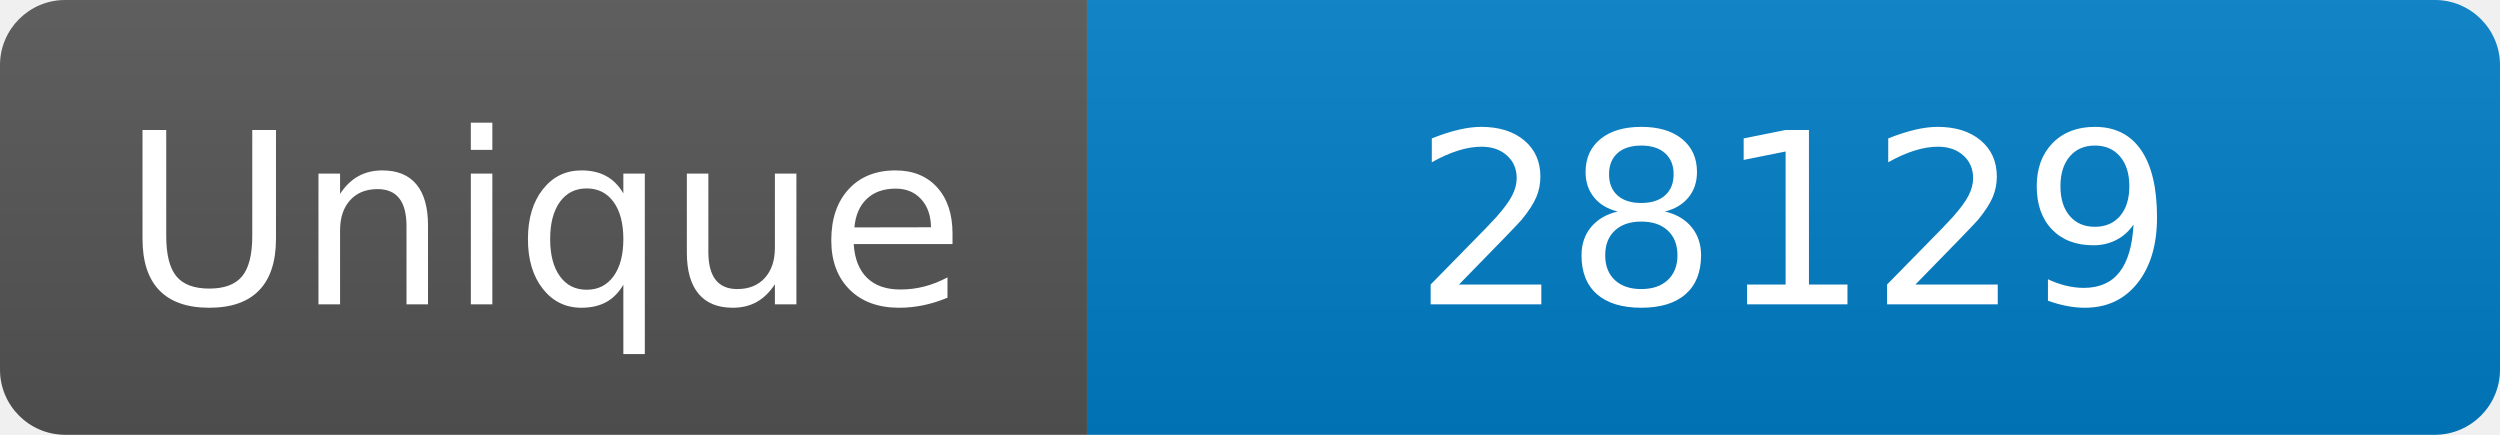
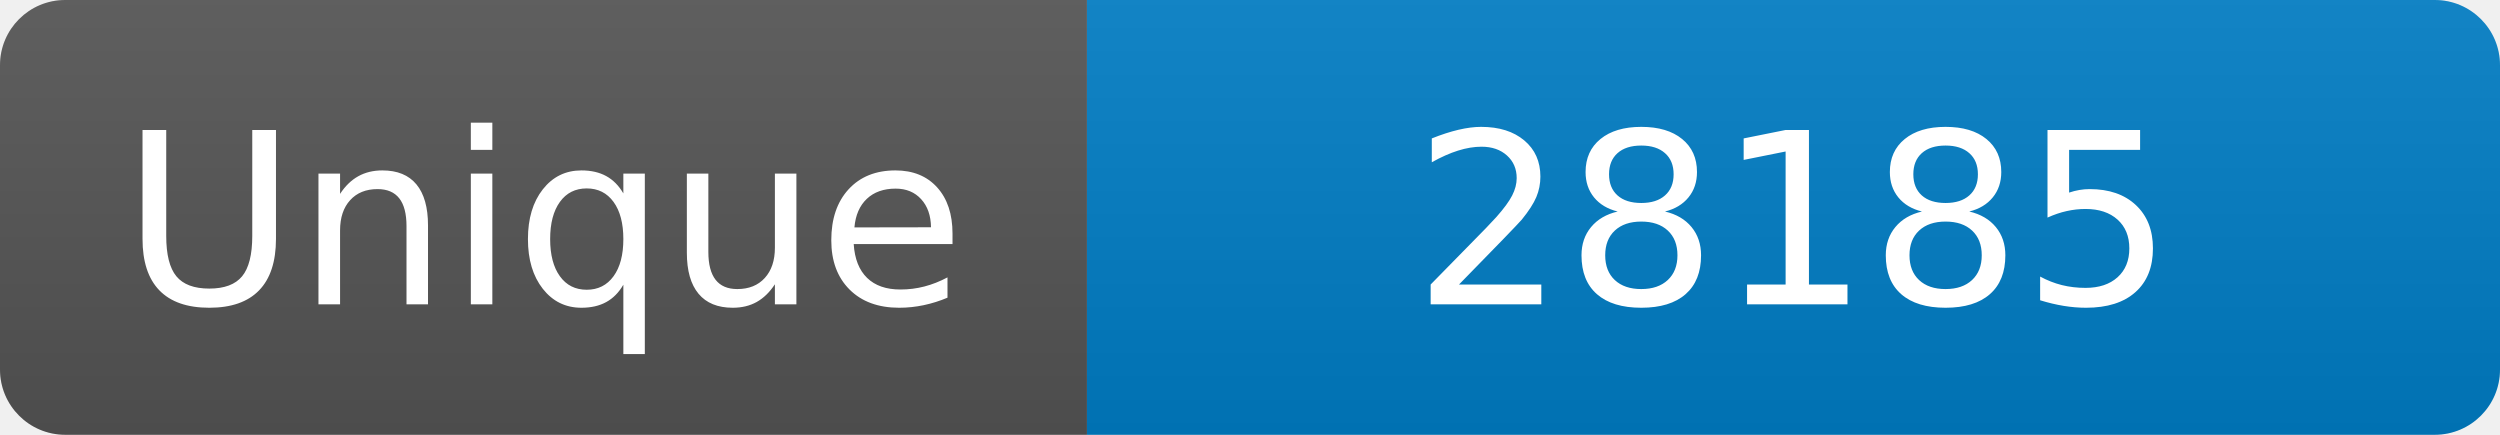
<svg xmlns="http://www.w3.org/2000/svg" width="115" height="20" role="img" aria-label="Maintained?: yes">
  <linearGradient id="s" x2="0" y2="100%">
    <stop offset="0" stop-color="#bbb" stop-opacity=".1" />
    <stop offset="1" stop-opacity=".1" />
  </linearGradient>
  <clipPath id="r">
    <rect width="115" height="20" rx="3" fill="#fff" />
  </clipPath>
  <g clip-path="url(#r)">
    <rect width="50" height="20" fill="#555" />
    <rect x="50" width="160" height="20" fill="#007ec6" />
    <rect width="115" height="20" fill="url(#s)" />
  </g>
  <g fill="#fff" text-anchor="middle" font-family="Verdana,Geneva,DejaVu Sans,sans-serif" font-size="110">
    <text x="250" y="140" transform="scale(.1)" fill="#fff">Unique</text>
-     <text x="825" y="140" transform="scale(.1)" fill="#fff">28129</text>
+     <text x="825" y="140" transform="scale(.1)" fill="#fff">28185</text>
  </g>
</svg>
